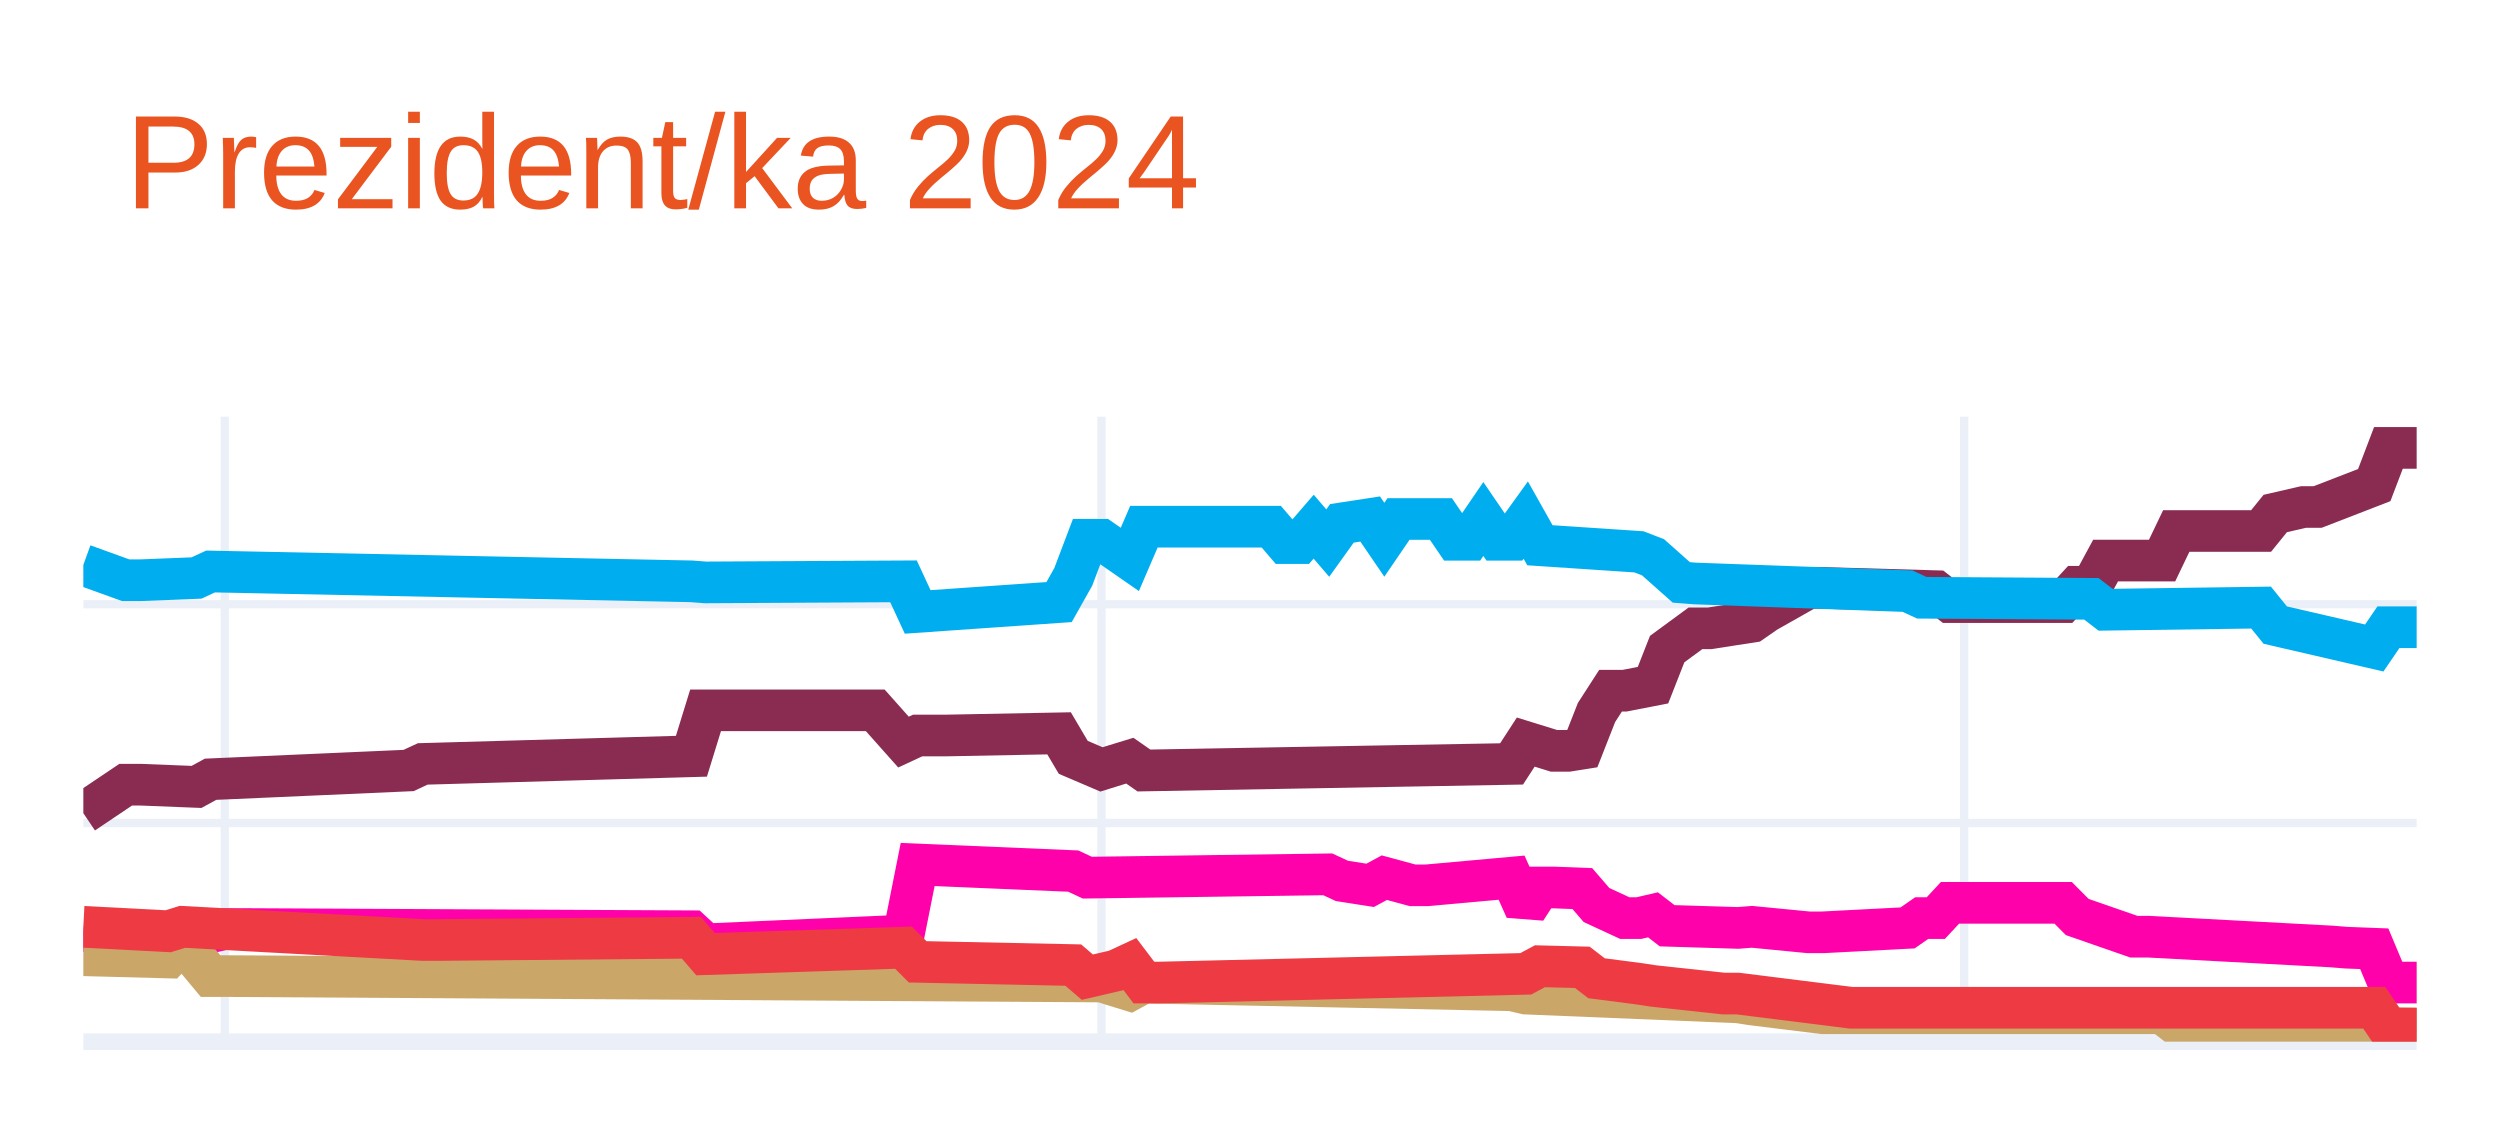
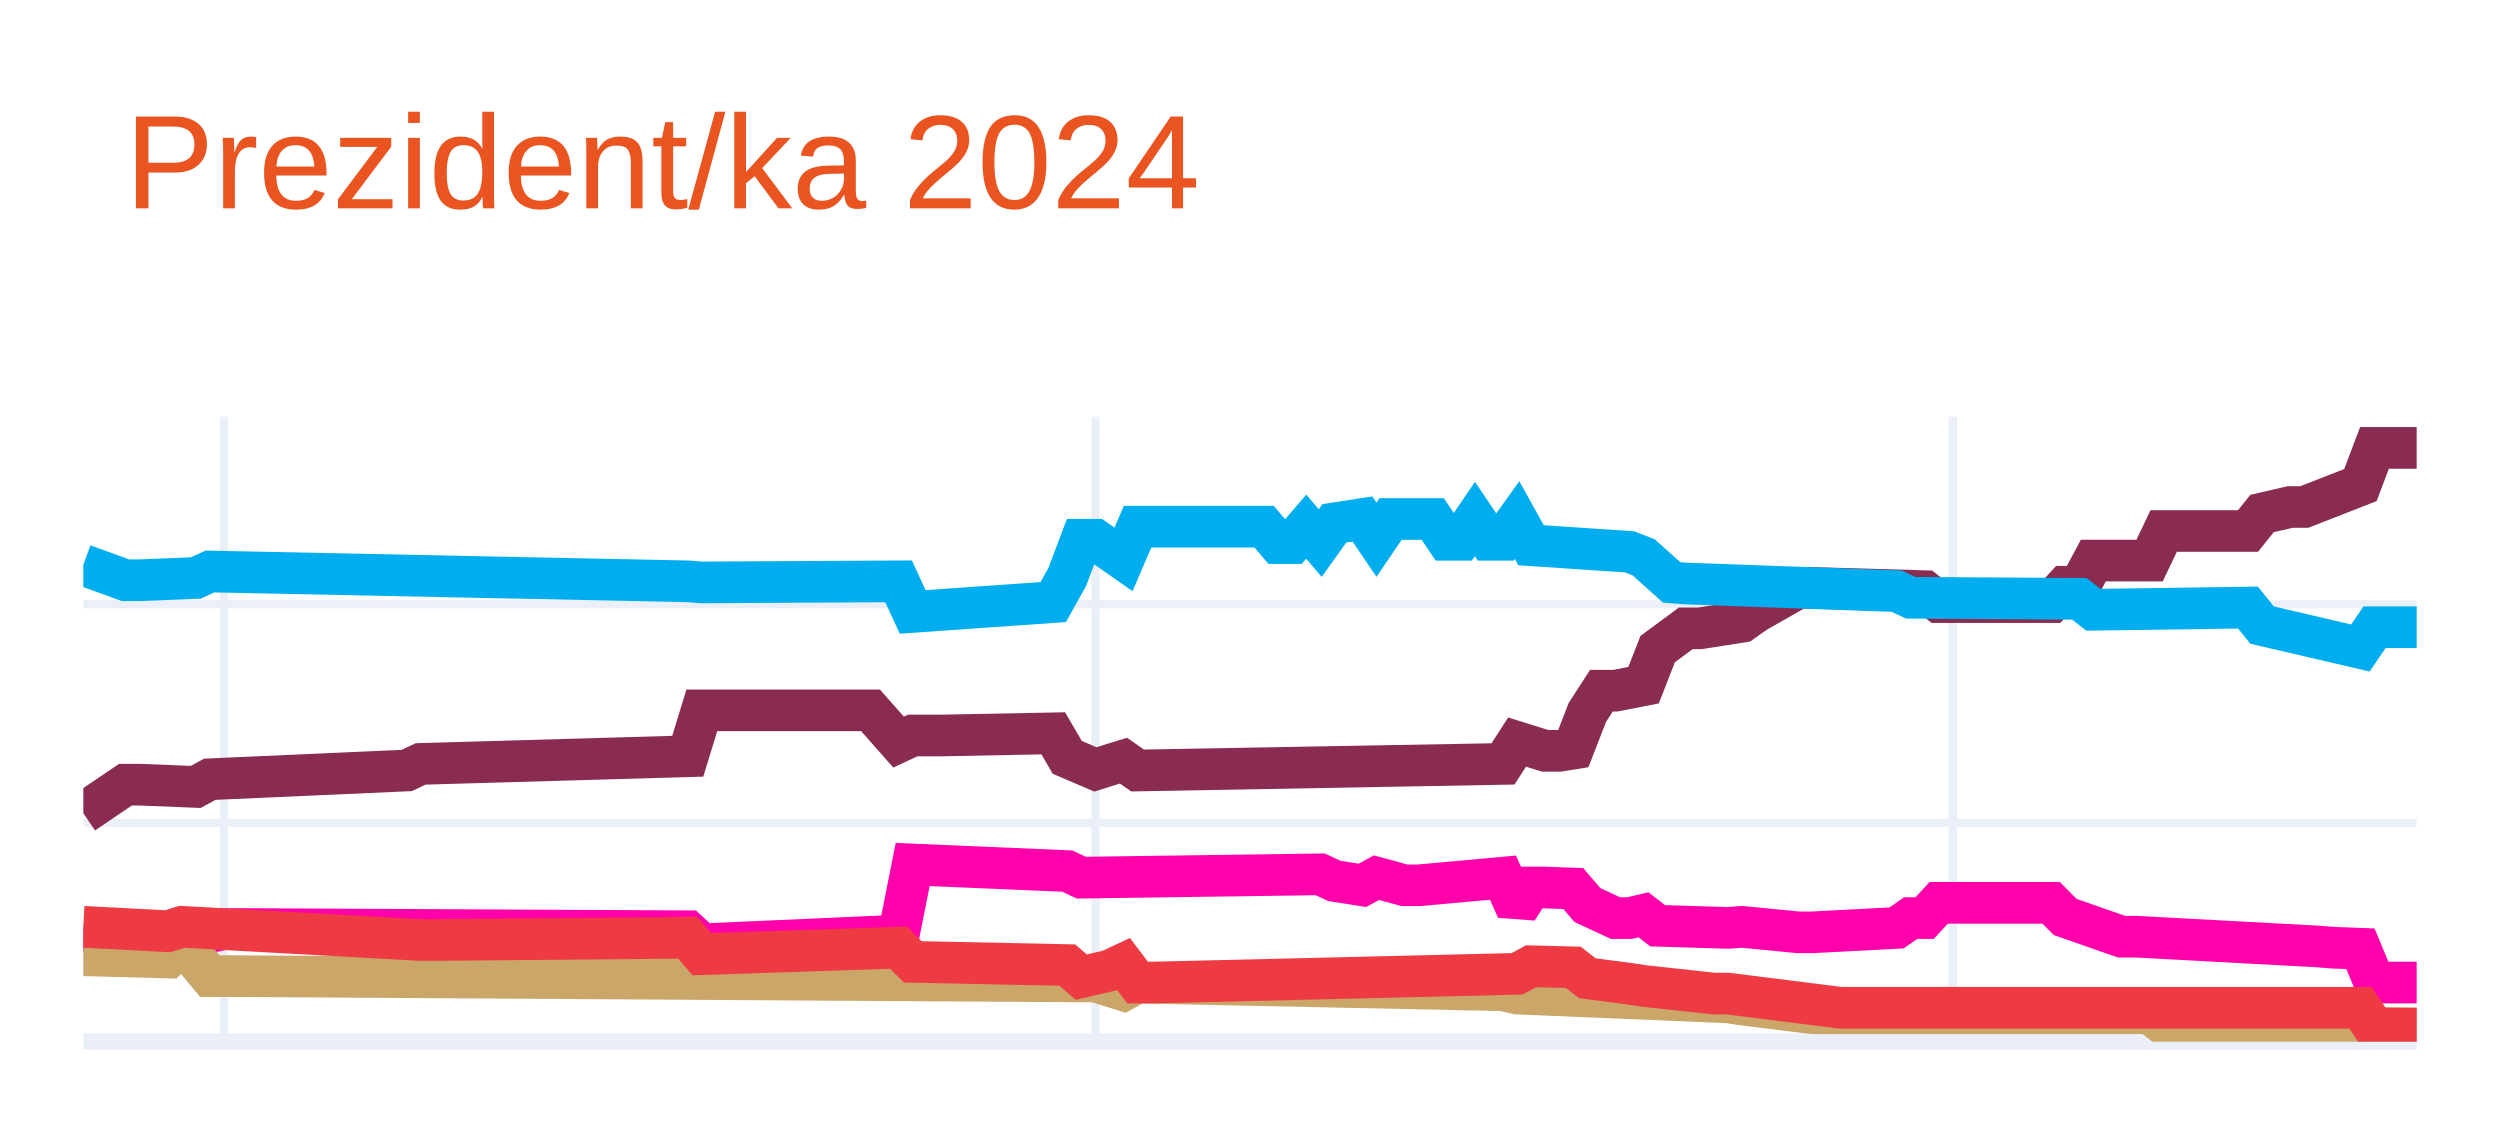
<svg xmlns="http://www.w3.org/2000/svg" class="main-svg" width="300" height="135" style="" viewBox="0 0 300 135">
  <rect x="0" y="0" width="300" height="135" style="fill: rgb(255, 255, 255); fill-opacity: 1;" />
-   <defs id="defs-caceb1">
+   <defs id="defs-d6d4bc">
    <g class="clips">
-       <clipPath id="clipcaceb1xyplot" class="plotclip">
+       <clipPath id="clipd6d4bcxyplot" class="plotclip">
        <rect width="280" height="75" />
      </clipPath>
-       <clipPath class="axesclip" id="clipcaceb1x">
+       <clipPath class="axesclip" id="clipd6d4bcx">
        <rect x="10" y="0" width="280" height="135" />
      </clipPath>
-       <clipPath class="axesclip" id="clipcaceb1y">
+       <clipPath class="axesclip" id="clipd6d4bcy">
        <rect x="0" y="50" width="300" height="75" />
      </clipPath>
-       <clipPath class="axesclip" id="clipcaceb1xy">
+       <clipPath class="axesclip" id="clipd6d4bcxy">
        <rect x="10" y="50" width="280" height="75" />
      </clipPath>
    </g>
    <g class="gradients" />
    <g class="patterns" />
  </defs>
  <g class="bglayer" />
  <g class="layer-below">
    <g class="imagelayer" />
    <g class="shapelayer" />
  </g>
  <g class="cartesianlayer">
    <g class="subplot xy">
      <g class="layer-subplot">
        <g class="shapelayer" />
        <g class="imagelayer" />
      </g>
      <g class="minor-gridlayer">
        <g class="x" />
        <g class="y" />
      </g>
      <g class="gridlayer">
        <g class="x">
-           <path class="xgrid crisp" transform="translate(26.97,0)" d="M0,50v75" style="stroke: rgb(235, 240, 248); stroke-opacity: 1; stroke-width: 1px;" />
-           <path class="xgrid crisp" transform="translate(132.18,0)" d="M0,50v75" style="stroke: rgb(235, 240, 248); stroke-opacity: 1; stroke-width: 1px;" />
-           <path class="xgrid crisp" transform="translate(235.7,0)" d="M0,50v75" style="stroke: rgb(235, 240, 248); stroke-opacity: 1; stroke-width: 1px;" />
+           <path class="xgrid crisp" transform="translate(26.87,0)" d="M0,50v75" style="stroke: rgb(235, 240, 248); stroke-opacity: 1; stroke-width: 1px;" />
+           <path class="xgrid crisp" transform="translate(131.45,0)" d="M0,50v75" style="stroke: rgb(235, 240, 248); stroke-opacity: 1; stroke-width: 1px;" />
+           <path class="xgrid crisp" transform="translate(234.34,0)" d="M0,50v75" style="stroke: rgb(235, 240, 248); stroke-opacity: 1; stroke-width: 1px;" />
        </g>
        <g class="y">
          <path class="ygrid crisp" transform="translate(0,98.76)" d="M10,0h280" style="stroke: rgb(235, 240, 248); stroke-opacity: 1; stroke-width: 1px;" />
          <path class="ygrid crisp" transform="translate(0,72.51)" d="M10,0h280" style="stroke: rgb(235, 240, 248); stroke-opacity: 1; stroke-width: 1px;" />
        </g>
      </g>
      <g class="zerolinelayer">
        <path class="yzl zl crisp" transform="translate(0,125)" d="M10,0h280" style="stroke: rgb(235, 240, 248); stroke-opacity: 1; stroke-width: 2px;" />
      </g>
      <path class="xlines-below" />
      <path class="ylines-below" />
      <g class="overlines-below" />
      <g class="xaxislayer-below" />
      <g class="yaxislayer-below" />
      <g class="overaxes-below" />
-       <g class="plot" transform="translate(10,50)" clip-path="url(#clipcaceb1xyplot)">
+       <g class="plot" transform="translate(10,50)" clip-path="url(#clipd6d4bcxyplot)">
        <g class="scatterlayer mlayer">
-           <g class="trace scatter trace282ac4" style="stroke-miterlimit: 2; opacity: 1;">
+           <g class="trace scatter trace43d21c" style="stroke-miterlimit: 2; opacity: 1;">
            <g class="fills" />
            <g class="errorbars" />
            <g class="lines">
-               <path class="js-line" d="M0,47.58L5.09,44.16L6.79,44.16L13.58,44.43L15.27,43.51L39.03,42.46L40.73,41.67L72.97,40.75L74.67,35.24L95.03,35.24L98.42,39.05L100.12,38.26L103.52,38.26L117.09,38L118.79,40.88L122.18,42.33L123.88,41.8L125.58,41.28L127.27,42.46L171.39,41.67L173.09,39.05L176.48,40.1L178.18,40.1L179.88,39.83L181.58,35.5L183.27,32.88L184.97,32.88L188.36,32.22L190.06,27.89L193.45,25.4L195.15,25.4L200.24,24.61L201.94,23.43L207.03,20.55L208.73,20.55L222.3,20.94L224,22.25L237.58,22.25L239.27,20.41L240.97,20.41L242.67,17.27L249.45,17.27L251.15,13.72L261.33,13.72L263.03,11.62L266.42,10.84L268.12,10.84L274.91,8.21L276.61,3.75L280,3.75" style="vector-effect: none; fill: none; stroke: rgb(138, 44, 81); stroke-opacity: 1; stroke-width: 5px; opacity: 1;" />
+               <path class="js-line" d="M0,47.58L5.06,44.16L6.75,44.16L13.49,44.43L15.18,43.51L38.8,42.46L40.48,41.67L72.53,40.75L74.22,35.24L94.46,35.24L97.83,39.05L99.52,38.26L102.89,38.26L116.39,38L118.07,40.88L121.45,42.33L123.13,41.8L124.82,41.28L126.51,42.46L170.36,41.67L172.05,39.05L175.42,40.1L177.11,40.1L178.8,39.83L180.48,35.5L182.17,32.88L183.86,32.88L187.23,32.22L188.92,27.89L192.29,25.4L193.98,25.4L199.04,24.61L200.72,23.43L205.78,20.55L207.47,20.55L220.96,20.94L222.65,22.25L236.14,22.25L237.83,20.41L239.52,20.41L241.2,17.27L247.95,17.27L249.64,13.72L259.76,13.72L261.45,11.62L264.82,10.84L266.51,10.84L273.25,8.21L274.94,3.75L280,3.75" style="vector-effect: none; fill: none; stroke: rgb(138, 44, 81); stroke-opacity: 1; stroke-width: 5px; opacity: 1;" />
            </g>
            <g class="points" />
            <g class="text" />
          </g>
-           <g class="trace scatter trace06a162" style="stroke-miterlimit: 2; opacity: 1;">
+           <g class="trace scatter trace95128b" style="stroke-miterlimit: 2; opacity: 1;">
            <g class="fills" />
            <g class="errorbars" />
            <g class="lines">
-               <path class="js-line" d="M0,17.79L5.09,19.63L6.79,19.63L13.58,19.36L15.27,18.58L72.97,19.76L74.67,19.89L98.42,19.76L100.12,23.43L117.09,22.25L118.79,19.23L120.48,14.77L122.18,14.77L125.58,17.13L127.27,13.2L142.55,13.2L144.24,15.17L145.94,15.17L147.64,13.2L149.33,15.17L151.03,12.8L154.42,12.28L156.12,14.77L157.82,12.28L159.52,12.28L162.91,12.28L164.61,14.77L166.3,14.77L168,12.28L169.7,14.77L171.39,14.77L173.09,12.41L174.79,15.43L186.67,16.22L188.36,16.87L191.76,19.89L193.45,20.02L218.91,20.94L220.61,21.73L240.97,21.86L242.67,23.17L261.33,22.91L263.03,25.01L274.91,27.76L276.61,25.27L280,25.27" style="vector-effect: none; fill: none; stroke: rgb(0, 174, 239); stroke-opacity: 1; stroke-width: 5px; opacity: 1;" />
+               <path class="js-line" d="M0,17.79L5.06,19.63L6.75,19.63L13.49,19.36L15.18,18.58L72.53,19.76L74.22,19.89L97.83,19.76L99.52,23.43L116.39,22.25L118.07,19.23L119.76,14.77L121.45,14.77L124.82,17.13L126.51,13.2L141.69,13.2L143.37,15.17L145.06,15.17L146.75,13.2L148.43,15.17L150.12,12.8L153.49,12.28L155.18,14.77L156.87,12.28L158.55,12.28L161.93,12.28L163.61,14.77L165.3,14.77L166.99,12.28L168.67,14.77L170.36,14.77L172.05,12.41L173.73,15.43L185.54,16.22L187.23,16.87L190.6,19.89L192.29,20.02L217.59,20.94L219.28,21.73L239.52,21.86L241.2,23.17L259.76,22.91L261.45,25.01L273.25,27.76L274.94,25.27L280,25.27" style="vector-effect: none; fill: none; stroke: rgb(0, 174, 239); stroke-opacity: 1; stroke-width: 5px; opacity: 1;" />
            </g>
            <g class="points" />
            <g class="text" />
          </g>
-           <g class="trace scatter trace1dc0c0" style="stroke-miterlimit: 2; opacity: 1;">
+           <g class="trace scatter tracee0c239" style="stroke-miterlimit: 2; opacity: 1;">
            <g class="fills" />
            <g class="errorbars" />
            <g class="lines">
-               <path class="js-line" d="M0,61.75L11.88,63.06L13.58,62.27L16.97,61.48L18.67,61.48L72.97,61.75L74.67,63.32L98.42,62.27L100.12,53.74L118.79,54.53L120.48,55.32L149.33,54.92L151.03,55.71L154.42,56.24L156.12,55.32L159.52,56.24L161.21,56.24L171.39,55.32L173.09,59.12L174.79,56.5L176.48,56.5L179.88,56.63L181.58,58.6L184.97,60.17L186.67,60.17L188.36,59.78L190.06,61.09L198.55,61.35L200.24,61.22L207.03,61.88L208.73,61.88L218.91,61.35L220.61,60.17L222.3,60.17L224,58.34L237.58,58.34L239.27,60.04L246.06,62.4L247.76,62.4L269.82,63.58L271.52,63.72L274.91,63.85L276.61,67.91L280,67.91" style="vector-effect: none; fill: none; stroke: rgb(255, 1, 170); stroke-opacity: 1; stroke-width: 5px; opacity: 1;" />
+               <path class="js-line" d="M0,61.75L11.81,63.06L13.49,62.27L16.87,61.48L18.55,61.48L72.53,61.75L74.22,63.32L97.83,62.27L99.52,53.74L118.07,54.53L119.76,55.32L148.43,54.92L150.12,55.71L153.49,56.24L155.18,55.32L158.55,56.24L160.24,56.24L170.36,55.32L172.05,59.12L173.73,56.5L175.42,56.5L178.8,56.63L180.48,58.6L183.86,60.17L185.54,60.17L187.23,59.78L188.92,61.09L197.35,61.35L199.04,61.22L205.78,61.88L207.47,61.88L217.59,61.35L219.28,60.17L220.96,60.17L222.65,58.34L236.14,58.34L237.83,60.04L244.58,62.4L246.27,62.4L268.19,63.58L269.88,63.72L273.25,63.85L274.94,67.91L280,67.91" style="vector-effect: none; fill: none; stroke: rgb(255, 1, 170); stroke-opacity: 1; stroke-width: 5px; opacity: 1;" />
            </g>
            <g class="points" />
            <g class="text" />
          </g>
-           <g class="trace scatter tracefc290b" style="stroke-miterlimit: 2; opacity: 1;">
+           <g class="trace scatter tracec621dc" style="stroke-miterlimit: 2; opacity: 1;">
            <g class="fills" />
            <g class="errorbars" />
            <g class="lines">
-               <path class="js-line" d="M0,64.63L10.18,64.9L11.88,63.06L15.27,67.13L16.97,67.13L122.18,67.78L123.88,68.31L125.58,68.83L127.27,67.91L171.39,68.83L173.09,69.23L198.55,70.28L200.24,70.54L208.73,71.59L210.42,71.59L249.45,71.59L251.15,72.9L280,73.43" style="vector-effect: none; fill: none; stroke: rgb(202, 166, 105); stroke-opacity: 1; stroke-width: 5px; opacity: 1;" />
+               <path class="js-line" d="M0,64.63L10.12,64.9L11.81,63.06L15.18,67.13L16.87,67.13L121.45,67.78L123.13,68.31L124.82,68.83L126.51,67.91L170.36,68.83L172.05,69.23L197.35,70.28L199.04,70.54L207.47,71.59L209.16,71.59L247.95,71.59L249.64,72.9L280,73.43" style="vector-effect: none; fill: none; stroke: rgb(202, 166, 105); stroke-opacity: 1; stroke-width: 5px; opacity: 1;" />
            </g>
            <g class="points" />
            <g class="text" />
          </g>
-           <g class="trace scatter tracecdd6d2" style="stroke-miterlimit: 2; opacity: 1;">
+           <g class="trace scatter trace0e19f4" style="stroke-miterlimit: 2; opacity: 1;">
            <g class="fills" />
            <g class="errorbars" />
            <g class="lines">
-               <path class="js-line" d="M0,61.22L10.18,61.75L11.88,61.22L40.73,62.8L42.42,62.8L72.97,62.53L74.67,64.5L98.42,63.72L100.12,65.42L118.79,65.81L120.48,67.26L123.88,66.47L125.58,65.68L127.27,67.91L128.97,67.91L173.09,66.86L174.79,65.95L179.88,66.08L181.58,67.39L186.67,68.05L188.36,68.31L196.85,69.23L198.55,69.23L212.12,70.93L213.82,70.93L274.91,70.93L276.61,73.43L280,73.43" style="vector-effect: none; fill: none; stroke: rgb(238, 58, 67); stroke-opacity: 1; stroke-width: 5px; opacity: 1;" />
+               <path class="js-line" d="M0,61.22L10.12,61.75L11.81,61.22L40.48,62.8L42.17,62.8L72.53,62.53L74.22,64.5L97.83,63.72L99.52,65.42L118.07,65.81L119.76,67.26L123.13,66.47L124.82,65.68L126.51,67.91L128.19,67.91L172.05,66.86L173.73,65.95L178.8,66.08L180.48,67.39L185.54,68.05L187.23,68.31L195.66,69.23L197.35,69.23L210.84,70.93L212.53,70.93L273.25,70.93L274.94,73.43L280,73.43" style="vector-effect: none; fill: none; stroke: rgb(238, 58, 67); stroke-opacity: 1; stroke-width: 5px; opacity: 1;" />
            </g>
            <g class="points" />
            <g class="text" />
          </g>
        </g>
      </g>
      <g class="overplot" />
      <path class="xlines-above crisp" d="M0,0" style="fill: none;" />
      <path class="ylines-above crisp" d="M0,0" style="fill: none;" />
      <g class="overlines-above" />
      <g class="xaxislayer-above" />
      <g class="yaxislayer-above" />
      <g class="overaxes-above" />
    </g>
  </g>
  <g class="polarlayer" />
  <g class="smithlayer" />
  <g class="ternarylayer" />
  <g class="geolayer" />
  <g class="funnelarealayer" />
  <g class="pielayer" />
  <g class="iciclelayer" />
  <g class="treemaplayer" />
  <g class="sunburstlayer" />
  <g class="glimages" />
-   <defs id="topdefs-caceb1">
+   <defs id="topdefs-d6d4bc">
    <g class="clips" />
  </defs>
  <g class="layer-above">
    <g class="imagelayer" />
    <g class="shapelayer" />
  </g>
  <g class="infolayer">
    <g class="g-gtitle">
      <text class="gtitle" x="15" y="25" text-anchor="start" dy="0em" style="font-family: Ubuntu, verdana, arial, sans-serif; font-size: 16px; fill: rgb(233, 84, 32); opacity: 1; font-weight: normal; white-space: pre;">Prezident/ka 2024</text>
    </g>
    <g class="g-xtitle" />
    <g class="g-ytitle" />
  </g>
</svg>
